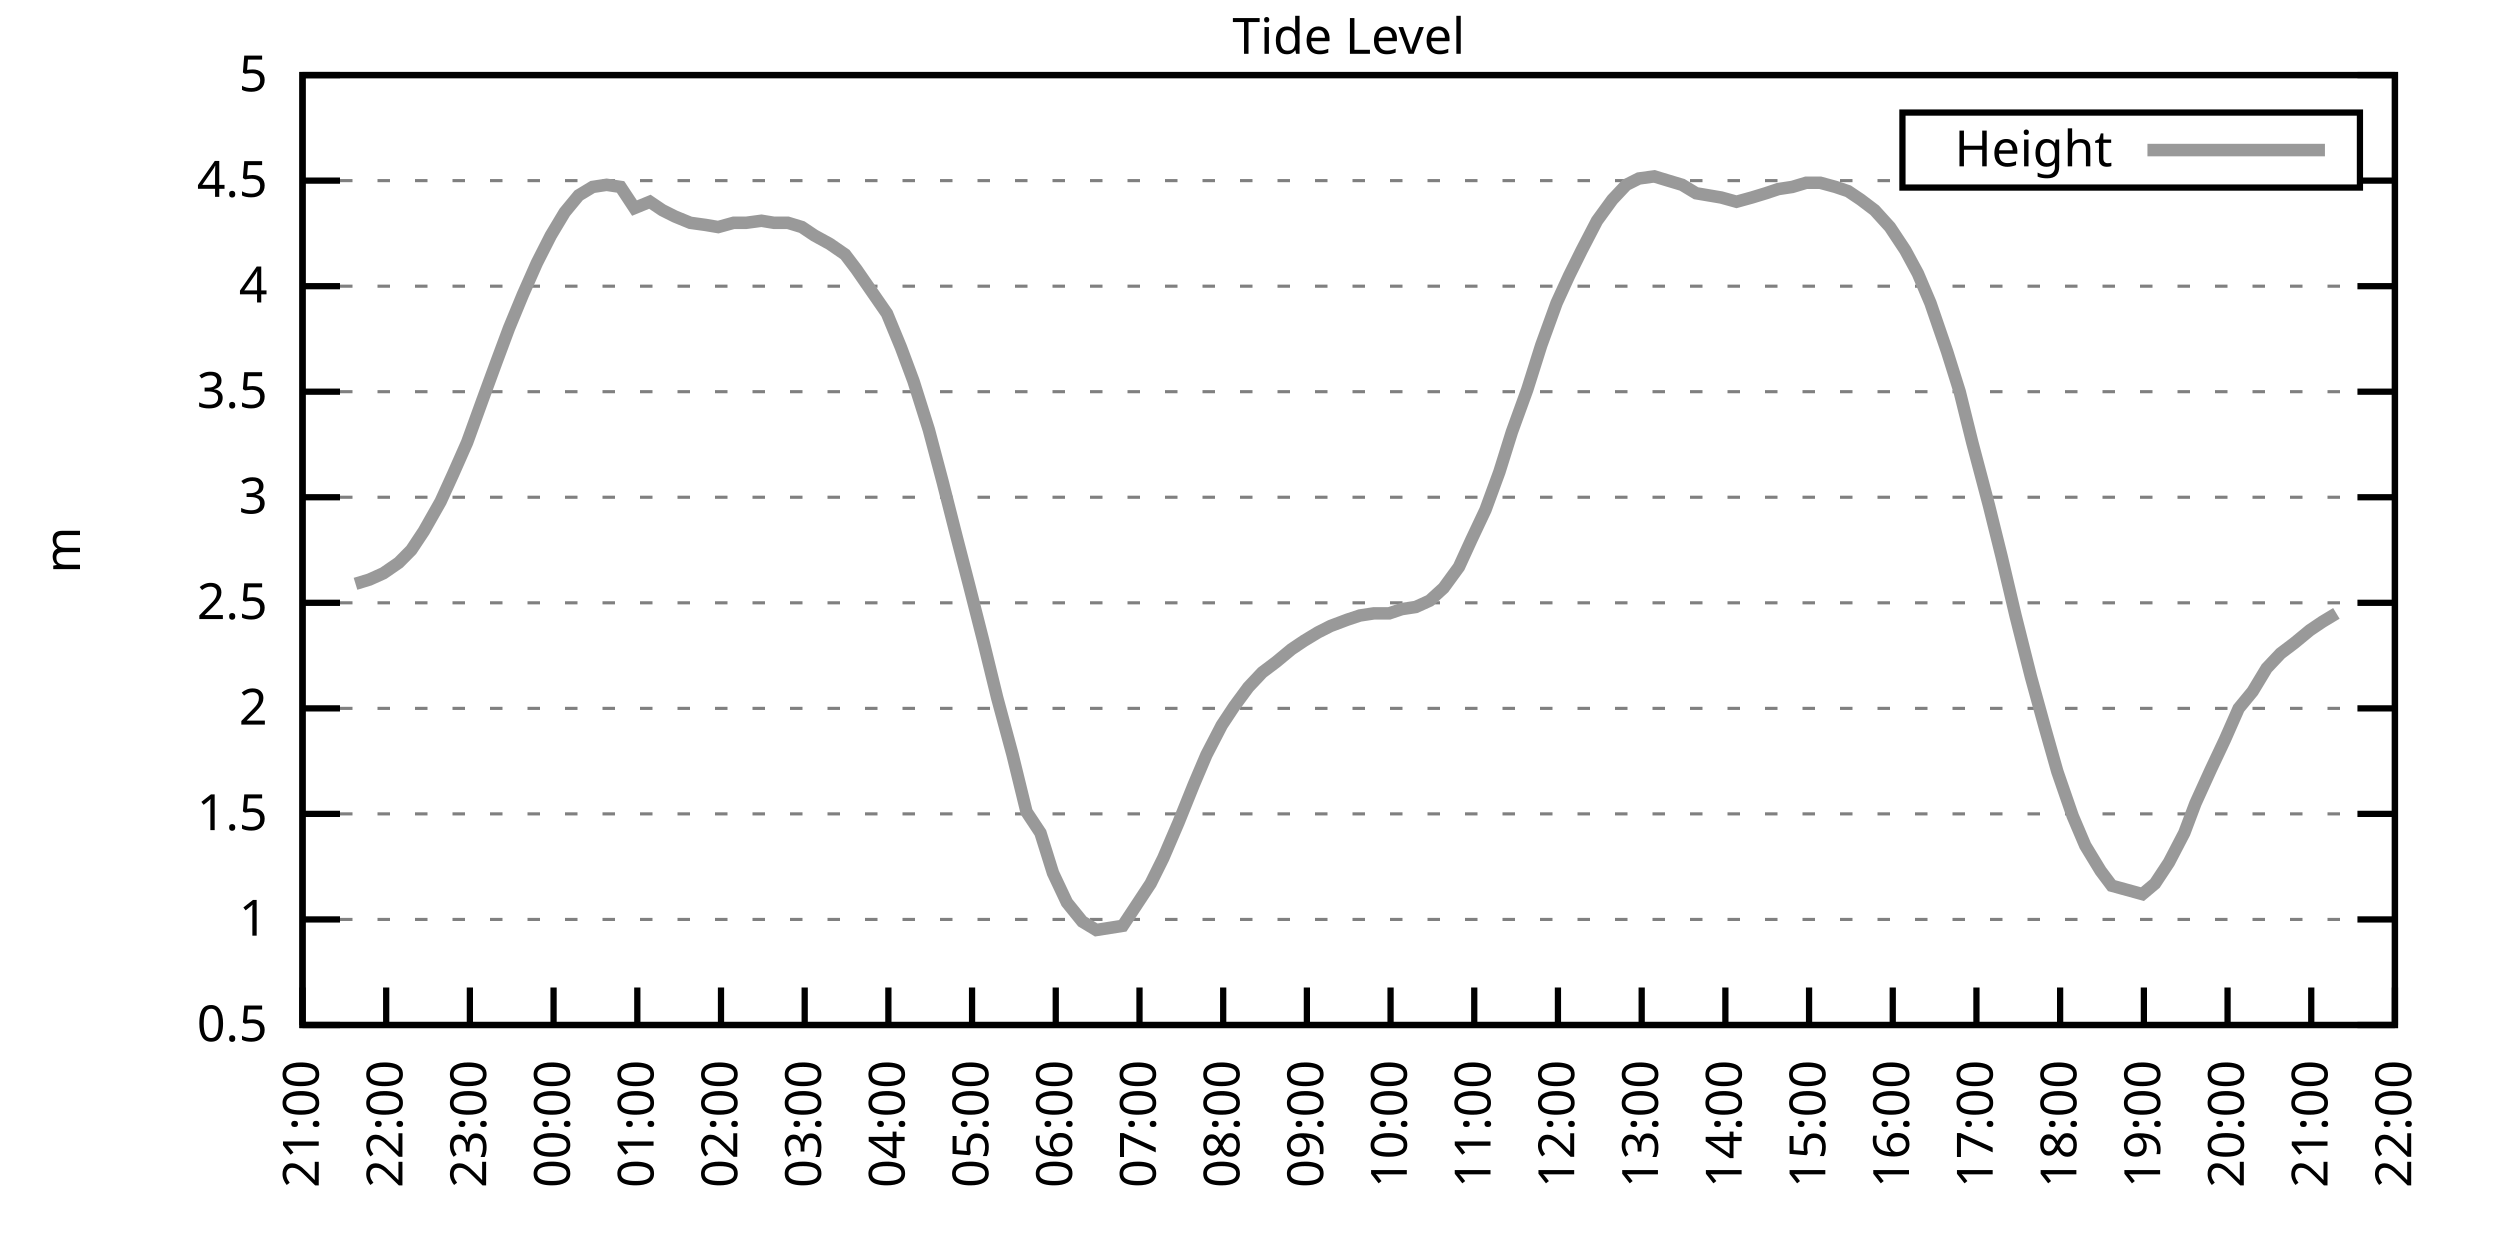
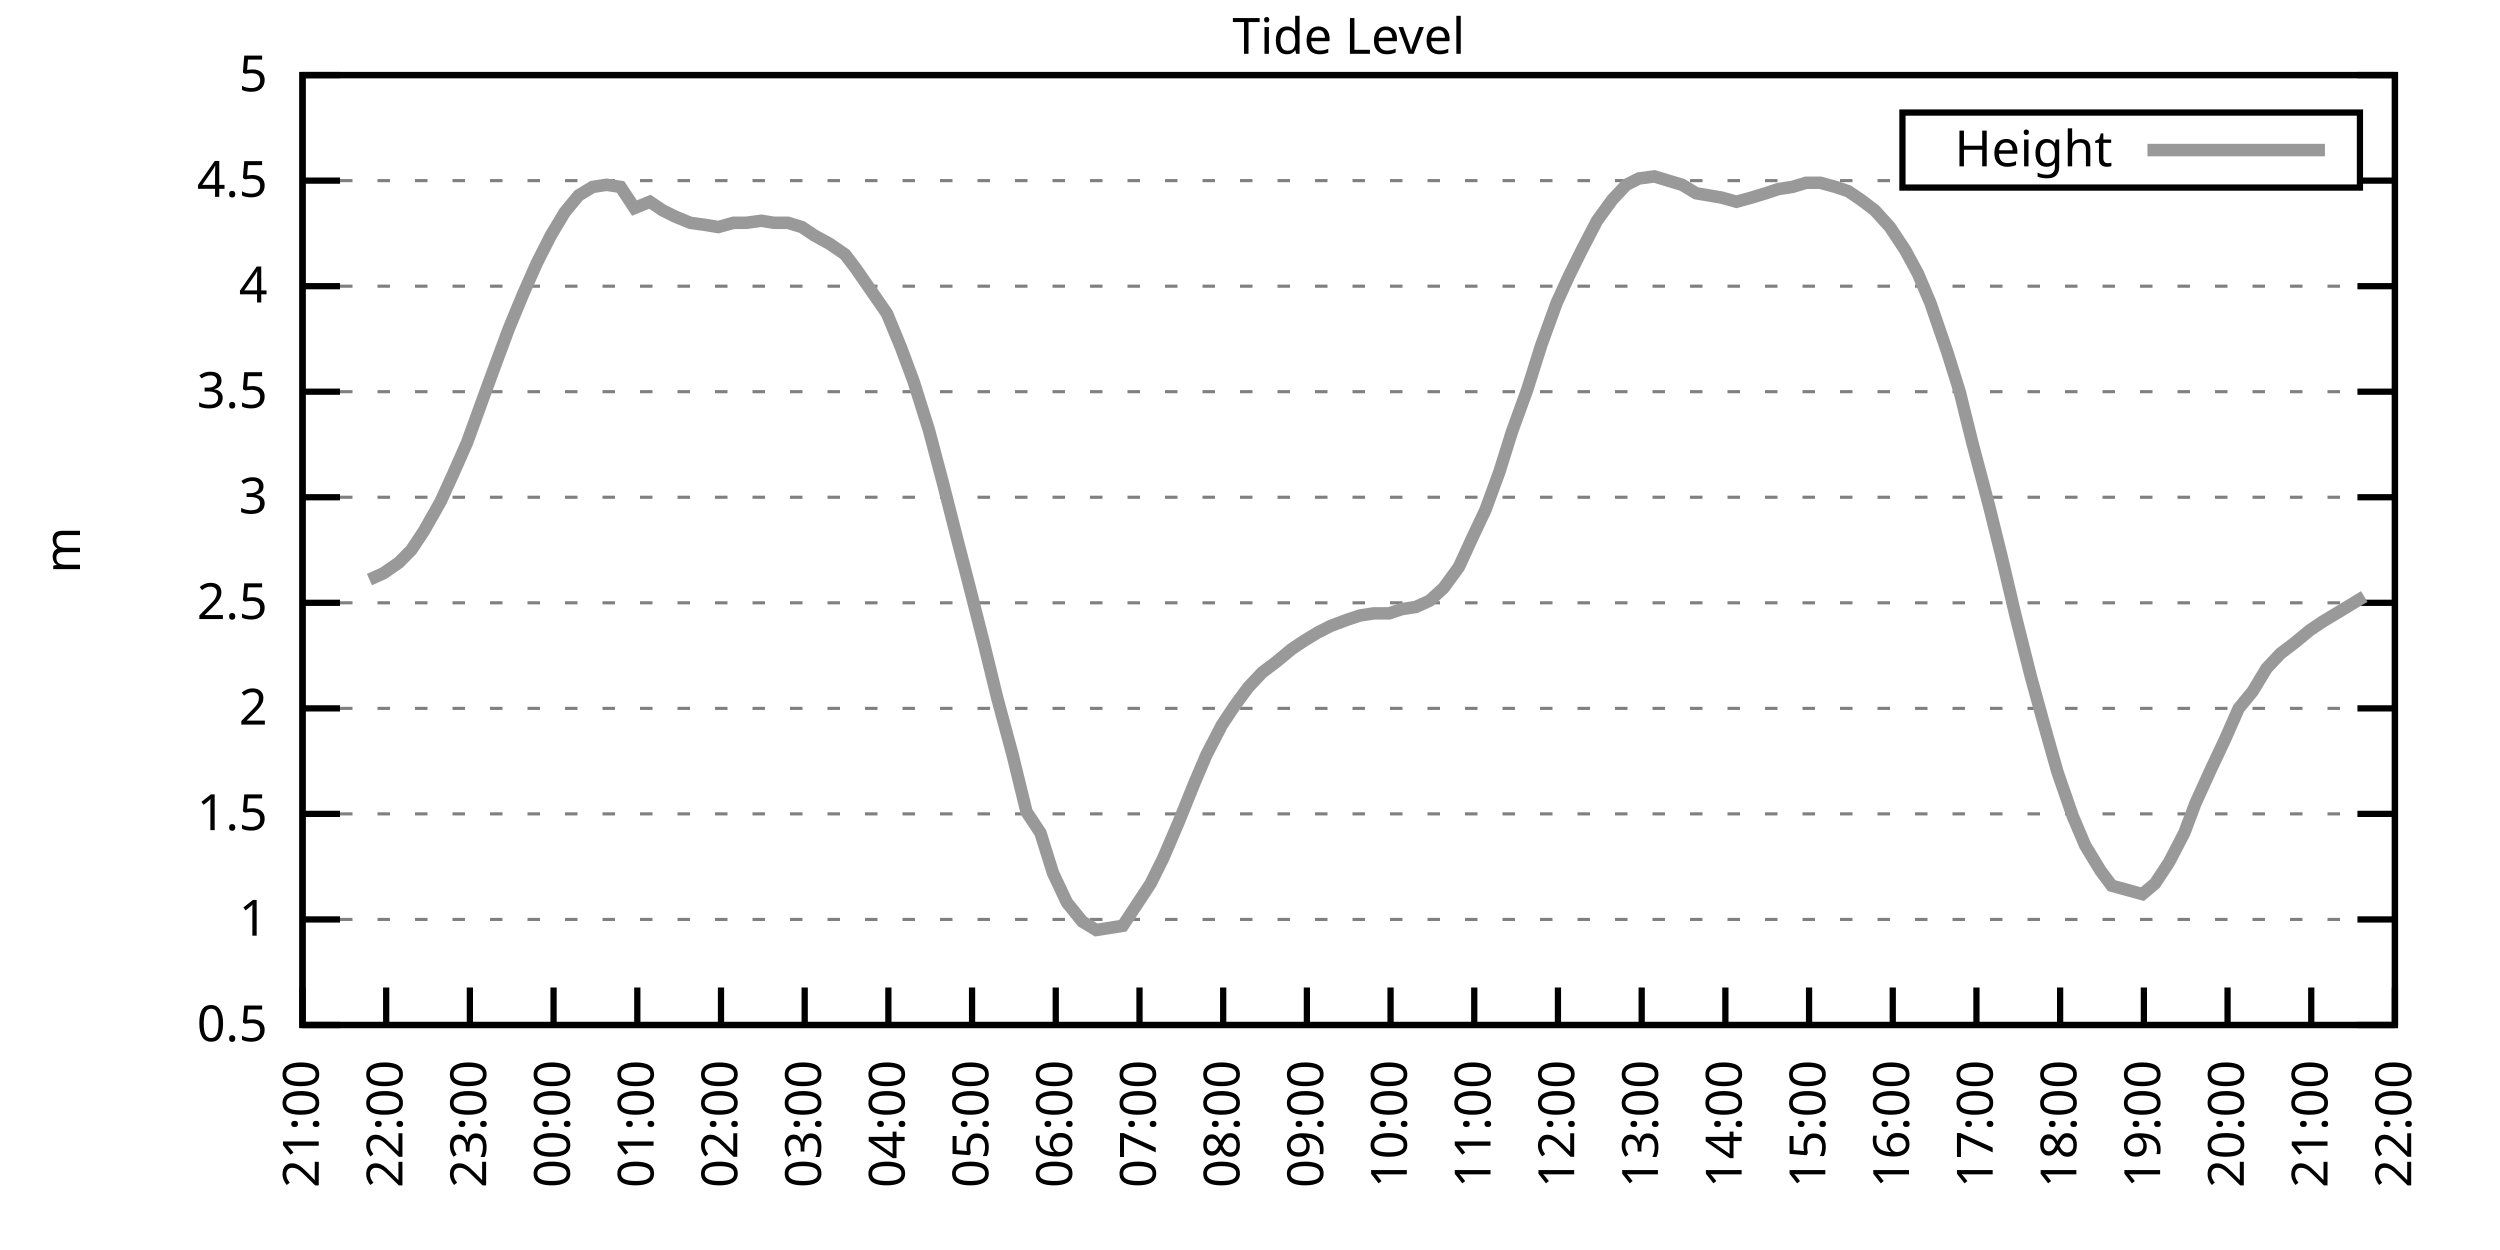
<svg xmlns="http://www.w3.org/2000/svg" xmlns:xlink="http://www.w3.org/1999/xlink" width="400" height="200" viewBox="0 0 400 200">
  <g id="gnuplot_canvas">
    <rect x="0" y="0" width="400" height="200" fill="none" />
    <defs>
      <circle id="gpDot" r="0.5" stroke-width="0.5" stroke="currentColor" />
      <path id="gpPt0" stroke-width="0.333" stroke="currentColor" d="M-1,0 h2 M0,-1 v2" />
      <path id="gpPt1" stroke-width="0.333" stroke="currentColor" d="M-1,-1 L1,1 M1,-1 L-1,1" />
      <path id="gpPt2" stroke-width="0.333" stroke="currentColor" d="M-1,0 L1,0 M0,-1 L0,1 M-1,-1 L1,1 M-1,1 L1,-1" />
      <rect id="gpPt3" stroke-width="0.333" stroke="currentColor" x="-1" y="-1" width="2" height="2" />
      <rect id="gpPt4" stroke-width="0.333" stroke="currentColor" fill="currentColor" x="-1" y="-1" width="2" height="2" />
      <circle id="gpPt5" stroke-width="0.333" stroke="currentColor" cx="0" cy="0" r="1" />
      <use xlink:href="#gpPt5" id="gpPt6" fill="currentColor" stroke="none" />
      <path id="gpPt7" stroke-width="0.333" stroke="currentColor" d="M0,-1.33 L-1.33,0.67 L1.33,0.67 z" />
      <use xlink:href="#gpPt7" id="gpPt8" fill="currentColor" stroke="none" />
      <use xlink:href="#gpPt7" id="gpPt9" stroke="currentColor" transform="rotate(180)" />
      <use xlink:href="#gpPt9" id="gpPt10" fill="currentColor" stroke="none" />
      <use xlink:href="#gpPt3" id="gpPt11" stroke="currentColor" transform="rotate(45)" />
      <use xlink:href="#gpPt11" id="gpPt12" fill="currentColor" stroke="none" />
      <path id="gpPt13" stroke-width="0.333" stroke="currentColor" d="M0,1.330 L1.265,0.411 L0.782,-1.067 L-0.782,-1.076 L-1.265,0.411 z" />
      <use xlink:href="#gpPt13" id="gpPt14" fill="currentColor" stroke="none" />
      <filter id="textbox" filterUnits="objectBoundingBox" x="0" y="0" height="1" width="1">
        <feFlood flood-color="white" flood-opacity="1" result="bgnd" />
        <feComposite in="SourceGraphic" in2="bgnd" operator="atop" />
      </filter>
      <filter id="greybox" filterUnits="objectBoundingBox" x="0" y="0" height="1" width="1">
        <feFlood flood-color="lightgrey" flood-opacity="1" result="grey" />
        <feComposite in="SourceGraphic" in2="grey" operator="atop" />
      </filter>
    </defs>
    <g fill="none" color="white" stroke="currentColor" stroke-width="1.00" stroke-linecap="butt" stroke-linejoin="miter">
</g>
    <g fill="none" color="black" stroke="currentColor" stroke-width="1.00" stroke-linecap="butt" stroke-linejoin="miter">
      <g stroke="none" shape-rendering="crispEdges">
        <polygon fill="rgb(255, 255, 255)" points="48.40,164.00 383.18,164.00 383.18,12.02 48.40,12.02 " />
      </g>
    </g>
    <g fill="none" color="black" stroke="currentColor" stroke-width="1.00" stroke-linecap="butt" stroke-linejoin="miter">
</g>
    <g fill="none" color="black" stroke="black" stroke-width="0.50" stroke-linecap="butt" stroke-linejoin="miter">
</g>
    <g fill="none" color="gray" stroke="currentColor" stroke-width="0.50" stroke-linecap="butt" stroke-linejoin="miter">
      <path stroke="gray" stroke-dasharray="2,4" class="gridline" d="M48.40,164.00 L383.19,164.00  " />
    </g>
    <g fill="none" color="gray" stroke="gray" stroke-width="1.00" stroke-linecap="butt" stroke-linejoin="miter">
</g>
    <g fill="none" color="black" stroke="currentColor" stroke-width="1.00" stroke-linecap="butt" stroke-linejoin="miter">
      <path stroke="black" d="M48.40,164.00 L54.40,164.00 M383.19,164.00 L377.19,164.00  " />
      <g transform="translate(42.80,166.60)" stroke="none" fill="black" font-family="Sans" font-size="8.00" text-anchor="end">
        <text>
          <tspan font-family="Sans"> 0.5</tspan>
        </text>
      </g>
    </g>
    <g fill="none" color="black" stroke="currentColor" stroke-width="1.00" stroke-linecap="butt" stroke-linejoin="miter">
</g>
    <g fill="none" color="black" stroke="black" stroke-width="0.50" stroke-linecap="butt" stroke-linejoin="miter">
</g>
    <g fill="none" color="gray" stroke="currentColor" stroke-width="0.50" stroke-linecap="butt" stroke-linejoin="miter">
      <path stroke="gray" stroke-dasharray="2,4" class="gridline" d="M48.40,147.11 L383.19,147.11  " />
    </g>
    <g fill="none" color="gray" stroke="gray" stroke-width="1.00" stroke-linecap="butt" stroke-linejoin="miter">
</g>
    <g fill="none" color="black" stroke="currentColor" stroke-width="1.00" stroke-linecap="butt" stroke-linejoin="miter">
      <path stroke="black" d="M48.40,147.11 L54.40,147.11 M383.19,147.11 L377.19,147.11  " />
      <g transform="translate(42.80,149.71)" stroke="none" fill="black" font-family="Sans" font-size="8.00" text-anchor="end">
        <text>
          <tspan font-family="Sans"> 1</tspan>
        </text>
      </g>
    </g>
    <g fill="none" color="black" stroke="currentColor" stroke-width="1.00" stroke-linecap="butt" stroke-linejoin="miter">
</g>
    <g fill="none" color="black" stroke="black" stroke-width="0.50" stroke-linecap="butt" stroke-linejoin="miter">
</g>
    <g fill="none" color="gray" stroke="currentColor" stroke-width="0.50" stroke-linecap="butt" stroke-linejoin="miter">
      <path stroke="gray" stroke-dasharray="2,4" class="gridline" d="M48.40,130.22 L383.19,130.22  " />
    </g>
    <g fill="none" color="gray" stroke="gray" stroke-width="1.00" stroke-linecap="butt" stroke-linejoin="miter">
</g>
    <g fill="none" color="black" stroke="currentColor" stroke-width="1.00" stroke-linecap="butt" stroke-linejoin="miter">
      <path stroke="black" d="M48.40,130.22 L54.40,130.22 M383.19,130.22 L377.19,130.22  " />
      <g transform="translate(42.80,132.82)" stroke="none" fill="black" font-family="Sans" font-size="8.00" text-anchor="end">
        <text>
          <tspan font-family="Sans"> 1.5</tspan>
        </text>
      </g>
    </g>
    <g fill="none" color="black" stroke="currentColor" stroke-width="1.00" stroke-linecap="butt" stroke-linejoin="miter">
</g>
    <g fill="none" color="black" stroke="black" stroke-width="0.50" stroke-linecap="butt" stroke-linejoin="miter">
</g>
    <g fill="none" color="gray" stroke="currentColor" stroke-width="0.50" stroke-linecap="butt" stroke-linejoin="miter">
      <path stroke="gray" stroke-dasharray="2,4" class="gridline" d="M48.40,113.34 L383.19,113.34  " />
    </g>
    <g fill="none" color="gray" stroke="gray" stroke-width="1.00" stroke-linecap="butt" stroke-linejoin="miter">
</g>
    <g fill="none" color="black" stroke="currentColor" stroke-width="1.00" stroke-linecap="butt" stroke-linejoin="miter">
      <path stroke="black" d="M48.40,113.34 L54.40,113.34 M383.19,113.34 L377.19,113.34  " />
      <g transform="translate(42.80,115.94)" stroke="none" fill="black" font-family="Sans" font-size="8.00" text-anchor="end">
        <text>
          <tspan font-family="Sans"> 2</tspan>
        </text>
      </g>
    </g>
    <g fill="none" color="black" stroke="currentColor" stroke-width="1.00" stroke-linecap="butt" stroke-linejoin="miter">
</g>
    <g fill="none" color="black" stroke="black" stroke-width="0.50" stroke-linecap="butt" stroke-linejoin="miter">
</g>
    <g fill="none" color="gray" stroke="currentColor" stroke-width="0.50" stroke-linecap="butt" stroke-linejoin="miter">
      <path stroke="gray" stroke-dasharray="2,4" class="gridline" d="M48.40,96.45 L383.19,96.45  " />
    </g>
    <g fill="none" color="gray" stroke="gray" stroke-width="1.00" stroke-linecap="butt" stroke-linejoin="miter">
</g>
    <g fill="none" color="black" stroke="currentColor" stroke-width="1.00" stroke-linecap="butt" stroke-linejoin="miter">
      <path stroke="black" d="M48.40,96.45 L54.40,96.45 M383.19,96.45 L377.19,96.45  " />
      <g transform="translate(42.80,99.05)" stroke="none" fill="black" font-family="Sans" font-size="8.00" text-anchor="end">
        <text>
          <tspan font-family="Sans"> 2.5</tspan>
        </text>
      </g>
    </g>
    <g fill="none" color="black" stroke="currentColor" stroke-width="1.00" stroke-linecap="butt" stroke-linejoin="miter">
</g>
    <g fill="none" color="black" stroke="black" stroke-width="0.50" stroke-linecap="butt" stroke-linejoin="miter">
</g>
    <g fill="none" color="gray" stroke="currentColor" stroke-width="0.50" stroke-linecap="butt" stroke-linejoin="miter">
      <path stroke="gray" stroke-dasharray="2,4" class="gridline" d="M48.40,79.56 L383.19,79.56  " />
    </g>
    <g fill="none" color="gray" stroke="gray" stroke-width="1.00" stroke-linecap="butt" stroke-linejoin="miter">
</g>
    <g fill="none" color="black" stroke="currentColor" stroke-width="1.00" stroke-linecap="butt" stroke-linejoin="miter">
      <path stroke="black" d="M48.40,79.56 L54.40,79.56 M383.19,79.56 L377.19,79.56  " />
      <g transform="translate(42.80,82.16)" stroke="none" fill="black" font-family="Sans" font-size="8.00" text-anchor="end">
        <text>
          <tspan font-family="Sans"> 3</tspan>
        </text>
      </g>
    </g>
    <g fill="none" color="black" stroke="currentColor" stroke-width="1.00" stroke-linecap="butt" stroke-linejoin="miter">
</g>
    <g fill="none" color="black" stroke="black" stroke-width="0.50" stroke-linecap="butt" stroke-linejoin="miter">
</g>
    <g fill="none" color="gray" stroke="currentColor" stroke-width="0.50" stroke-linecap="butt" stroke-linejoin="miter">
      <path stroke="gray" stroke-dasharray="2,4" class="gridline" d="M48.40,62.67 L383.19,62.67  " />
    </g>
    <g fill="none" color="gray" stroke="gray" stroke-width="1.00" stroke-linecap="butt" stroke-linejoin="miter">
</g>
    <g fill="none" color="black" stroke="currentColor" stroke-width="1.00" stroke-linecap="butt" stroke-linejoin="miter">
      <path stroke="black" d="M48.40,62.67 L54.40,62.67 M383.19,62.67 L377.19,62.67  " />
      <g transform="translate(42.80,65.27)" stroke="none" fill="black" font-family="Sans" font-size="8.00" text-anchor="end">
        <text>
          <tspan font-family="Sans"> 3.5</tspan>
        </text>
      </g>
    </g>
    <g fill="none" color="black" stroke="currentColor" stroke-width="1.00" stroke-linecap="butt" stroke-linejoin="miter">
</g>
    <g fill="none" color="black" stroke="black" stroke-width="0.50" stroke-linecap="butt" stroke-linejoin="miter">
</g>
    <g fill="none" color="gray" stroke="currentColor" stroke-width="0.50" stroke-linecap="butt" stroke-linejoin="miter">
      <path stroke="gray" stroke-dasharray="2,4" class="gridline" d="M48.40,45.79 L383.19,45.79  " />
    </g>
    <g fill="none" color="gray" stroke="gray" stroke-width="1.00" stroke-linecap="butt" stroke-linejoin="miter">
</g>
    <g fill="none" color="black" stroke="currentColor" stroke-width="1.00" stroke-linecap="butt" stroke-linejoin="miter">
      <path stroke="black" d="M48.40,45.79 L54.40,45.79 M383.19,45.79 L377.19,45.79  " />
      <g transform="translate(42.80,48.39)" stroke="none" fill="black" font-family="Sans" font-size="8.00" text-anchor="end">
        <text>
          <tspan font-family="Sans"> 4</tspan>
        </text>
      </g>
    </g>
    <g fill="none" color="black" stroke="currentColor" stroke-width="1.00" stroke-linecap="butt" stroke-linejoin="miter">
</g>
    <g fill="none" color="black" stroke="black" stroke-width="0.50" stroke-linecap="butt" stroke-linejoin="miter">
</g>
    <g fill="none" color="gray" stroke="currentColor" stroke-width="0.50" stroke-linecap="butt" stroke-linejoin="miter">
      <path stroke="gray" stroke-dasharray="2,4" class="gridline" d="M48.40,28.90 L304.39,28.90 M377.59,28.90 L383.19,28.90  " />
    </g>
    <g fill="none" color="gray" stroke="gray" stroke-width="1.00" stroke-linecap="butt" stroke-linejoin="miter">
</g>
    <g fill="none" color="black" stroke="currentColor" stroke-width="1.00" stroke-linecap="butt" stroke-linejoin="miter">
      <path stroke="black" d="M48.40,28.90 L54.40,28.90 M383.19,28.90 L377.19,28.90  " />
      <g transform="translate(42.80,31.50)" stroke="none" fill="black" font-family="Sans" font-size="8.00" text-anchor="end">
        <text>
          <tspan font-family="Sans"> 4.5</tspan>
        </text>
      </g>
    </g>
    <g fill="none" color="black" stroke="currentColor" stroke-width="1.00" stroke-linecap="butt" stroke-linejoin="miter">
</g>
    <g fill="none" color="black" stroke="black" stroke-width="0.50" stroke-linecap="butt" stroke-linejoin="miter">
</g>
    <g fill="none" color="gray" stroke="currentColor" stroke-width="0.50" stroke-linecap="butt" stroke-linejoin="miter">
      <path stroke="gray" stroke-dasharray="2,4" class="gridline" d="M48.40,12.01 L383.19,12.01  " />
    </g>
    <g fill="none" color="gray" stroke="gray" stroke-width="1.00" stroke-linecap="butt" stroke-linejoin="miter">
</g>
    <g fill="none" color="black" stroke="currentColor" stroke-width="1.00" stroke-linecap="butt" stroke-linejoin="miter">
      <path stroke="black" d="M48.40,12.01 L54.40,12.01 M383.19,12.01 L377.19,12.01  " />
      <g transform="translate(42.80,14.61)" stroke="none" fill="black" font-family="Sans" font-size="8.00" text-anchor="end">
        <text>
          <tspan font-family="Sans"> 5</tspan>
        </text>
      </g>
    </g>
    <g fill="none" color="black" stroke="currentColor" stroke-width="1.00" stroke-linecap="butt" stroke-linejoin="miter">
      <path stroke="black" d="M48.40,164.00 L48.40,158.00  " />
      <g transform="translate(51.00,169.60) rotate(270.00)" stroke="none" fill="black" font-family="Sans" font-size="8.00" text-anchor="end">
        <text>
          <tspan font-family="Sans">21:00</tspan>
        </text>
      </g>
    </g>
    <g fill="none" color="black" stroke="currentColor" stroke-width="1.00" stroke-linecap="butt" stroke-linejoin="miter">
      <path stroke="black" d="M61.79,164.00 L61.79,158.00  " />
      <g transform="translate(64.39,169.60) rotate(270.00)" stroke="none" fill="black" font-family="Sans" font-size="8.00" text-anchor="end">
        <text>
          <tspan font-family="Sans">22:00</tspan>
        </text>
      </g>
    </g>
    <g fill="none" color="black" stroke="currentColor" stroke-width="1.00" stroke-linecap="butt" stroke-linejoin="miter">
      <path stroke="black" d="M75.18,164.00 L75.18,158.00  " />
      <g transform="translate(77.78,169.60) rotate(270.00)" stroke="none" fill="black" font-family="Sans" font-size="8.00" text-anchor="end">
        <text>
          <tspan font-family="Sans">23:00</tspan>
        </text>
      </g>
    </g>
    <g fill="none" color="black" stroke="currentColor" stroke-width="1.00" stroke-linecap="butt" stroke-linejoin="miter">
      <path stroke="black" d="M88.57,164.00 L88.57,158.00  " />
      <g transform="translate(91.17,169.60) rotate(270.00)" stroke="none" fill="black" font-family="Sans" font-size="8.00" text-anchor="end">
        <text>
          <tspan font-family="Sans">00:00</tspan>
        </text>
      </g>
    </g>
    <g fill="none" color="black" stroke="currentColor" stroke-width="1.00" stroke-linecap="butt" stroke-linejoin="miter">
      <path stroke="black" d="M101.97,164.00 L101.97,158.00  " />
      <g transform="translate(104.57,169.60) rotate(270.00)" stroke="none" fill="black" font-family="Sans" font-size="8.00" text-anchor="end">
        <text>
          <tspan font-family="Sans">01:00</tspan>
        </text>
      </g>
    </g>
    <g fill="none" color="black" stroke="currentColor" stroke-width="1.00" stroke-linecap="butt" stroke-linejoin="miter">
      <path stroke="black" d="M115.36,164.00 L115.36,158.00  " />
      <g transform="translate(117.96,169.60) rotate(270.00)" stroke="none" fill="black" font-family="Sans" font-size="8.00" text-anchor="end">
        <text>
          <tspan font-family="Sans">02:00</tspan>
        </text>
      </g>
    </g>
    <g fill="none" color="black" stroke="currentColor" stroke-width="1.00" stroke-linecap="butt" stroke-linejoin="miter">
      <path stroke="black" d="M128.75,164.00 L128.75,158.00  " />
      <g transform="translate(131.35,169.60) rotate(270.00)" stroke="none" fill="black" font-family="Sans" font-size="8.00" text-anchor="end">
        <text>
          <tspan font-family="Sans">03:00</tspan>
        </text>
      </g>
    </g>
    <g fill="none" color="black" stroke="currentColor" stroke-width="1.00" stroke-linecap="butt" stroke-linejoin="miter">
      <path stroke="black" d="M142.14,164.00 L142.14,158.00  " />
      <g transform="translate(144.74,169.60) rotate(270.00)" stroke="none" fill="black" font-family="Sans" font-size="8.00" text-anchor="end">
        <text>
          <tspan font-family="Sans">04:00</tspan>
        </text>
      </g>
    </g>
    <g fill="none" color="black" stroke="currentColor" stroke-width="1.00" stroke-linecap="butt" stroke-linejoin="miter">
      <path stroke="black" d="M155.53,164.00 L155.53,158.00  " />
      <g transform="translate(158.13,169.60) rotate(270.00)" stroke="none" fill="black" font-family="Sans" font-size="8.00" text-anchor="end">
        <text>
          <tspan font-family="Sans">05:00</tspan>
        </text>
      </g>
    </g>
    <g fill="none" color="black" stroke="currentColor" stroke-width="1.00" stroke-linecap="butt" stroke-linejoin="miter">
      <path stroke="black" d="M168.92,164.00 L168.92,158.00  " />
      <g transform="translate(171.52,169.60) rotate(270.00)" stroke="none" fill="black" font-family="Sans" font-size="8.00" text-anchor="end">
        <text>
          <tspan font-family="Sans">06:00</tspan>
        </text>
      </g>
    </g>
    <g fill="none" color="black" stroke="currentColor" stroke-width="1.00" stroke-linecap="butt" stroke-linejoin="miter">
      <path stroke="black" d="M182.32,164.00 L182.32,158.00  " />
      <g transform="translate(184.92,169.60) rotate(270.00)" stroke="none" fill="black" font-family="Sans" font-size="8.00" text-anchor="end">
        <text>
          <tspan font-family="Sans">07:00</tspan>
        </text>
      </g>
    </g>
    <g fill="none" color="black" stroke="currentColor" stroke-width="1.00" stroke-linecap="butt" stroke-linejoin="miter">
      <path stroke="black" d="M195.71,164.00 L195.71,158.00  " />
      <g transform="translate(198.31,169.60) rotate(270.00)" stroke="none" fill="black" font-family="Sans" font-size="8.00" text-anchor="end">
        <text>
          <tspan font-family="Sans">08:00</tspan>
        </text>
      </g>
    </g>
    <g fill="none" color="black" stroke="currentColor" stroke-width="1.00" stroke-linecap="butt" stroke-linejoin="miter">
      <path stroke="black" d="M209.10,164.00 L209.10,158.00  " />
      <g transform="translate(211.70,169.60) rotate(270.00)" stroke="none" fill="black" font-family="Sans" font-size="8.00" text-anchor="end">
        <text>
          <tspan font-family="Sans">09:00</tspan>
        </text>
      </g>
    </g>
    <g fill="none" color="black" stroke="currentColor" stroke-width="1.00" stroke-linecap="butt" stroke-linejoin="miter">
      <path stroke="black" d="M222.49,164.00 L222.49,158.00  " />
      <g transform="translate(225.09,169.60) rotate(270.00)" stroke="none" fill="black" font-family="Sans" font-size="8.00" text-anchor="end">
        <text>
          <tspan font-family="Sans">10:00</tspan>
        </text>
      </g>
    </g>
    <g fill="none" color="black" stroke="currentColor" stroke-width="1.00" stroke-linecap="butt" stroke-linejoin="miter">
      <path stroke="black" d="M235.88,164.00 L235.88,158.00  " />
      <g transform="translate(238.48,169.60) rotate(270.00)" stroke="none" fill="black" font-family="Sans" font-size="8.00" text-anchor="end">
        <text>
          <tspan font-family="Sans">11:00</tspan>
        </text>
      </g>
    </g>
    <g fill="none" color="black" stroke="currentColor" stroke-width="1.00" stroke-linecap="butt" stroke-linejoin="miter">
      <path stroke="black" d="M249.27,164.00 L249.27,158.00  " />
      <g transform="translate(251.87,169.60) rotate(270.00)" stroke="none" fill="black" font-family="Sans" font-size="8.00" text-anchor="end">
        <text>
          <tspan font-family="Sans">12:00</tspan>
        </text>
      </g>
    </g>
    <g fill="none" color="black" stroke="currentColor" stroke-width="1.00" stroke-linecap="butt" stroke-linejoin="miter">
      <path stroke="black" d="M262.67,164.00 L262.67,158.00  " />
      <g transform="translate(265.27,169.60) rotate(270.00)" stroke="none" fill="black" font-family="Sans" font-size="8.00" text-anchor="end">
        <text>
          <tspan font-family="Sans">13:00</tspan>
        </text>
      </g>
    </g>
    <g fill="none" color="black" stroke="currentColor" stroke-width="1.00" stroke-linecap="butt" stroke-linejoin="miter">
      <path stroke="black" d="M276.06,164.00 L276.06,158.00  " />
      <g transform="translate(278.66,169.60) rotate(270.00)" stroke="none" fill="black" font-family="Sans" font-size="8.00" text-anchor="end">
        <text>
          <tspan font-family="Sans">14:00</tspan>
        </text>
      </g>
    </g>
    <g fill="none" color="black" stroke="currentColor" stroke-width="1.00" stroke-linecap="butt" stroke-linejoin="miter">
      <path stroke="black" d="M289.45,164.00 L289.45,158.00  " />
      <g transform="translate(292.05,169.60) rotate(270.00)" stroke="none" fill="black" font-family="Sans" font-size="8.00" text-anchor="end">
        <text>
          <tspan font-family="Sans">15:00</tspan>
        </text>
      </g>
    </g>
    <g fill="none" color="black" stroke="currentColor" stroke-width="1.00" stroke-linecap="butt" stroke-linejoin="miter">
      <path stroke="black" d="M302.84,164.00 L302.84,158.00  " />
      <g transform="translate(305.44,169.60) rotate(270.00)" stroke="none" fill="black" font-family="Sans" font-size="8.00" text-anchor="end">
        <text>
          <tspan font-family="Sans">16:00</tspan>
        </text>
      </g>
    </g>
    <g fill="none" color="black" stroke="currentColor" stroke-width="1.00" stroke-linecap="butt" stroke-linejoin="miter">
      <path stroke="black" d="M316.23,164.00 L316.23,158.00  " />
      <g transform="translate(318.83,169.60) rotate(270.00)" stroke="none" fill="black" font-family="Sans" font-size="8.00" text-anchor="end">
        <text>
          <tspan font-family="Sans">17:00</tspan>
        </text>
      </g>
    </g>
    <g fill="none" color="black" stroke="currentColor" stroke-width="1.00" stroke-linecap="butt" stroke-linejoin="miter">
      <path stroke="black" d="M329.62,164.00 L329.62,158.00  " />
      <g transform="translate(332.22,169.60) rotate(270.00)" stroke="none" fill="black" font-family="Sans" font-size="8.00" text-anchor="end">
        <text>
          <tspan font-family="Sans">18:00</tspan>
        </text>
      </g>
    </g>
    <g fill="none" color="black" stroke="currentColor" stroke-width="1.00" stroke-linecap="butt" stroke-linejoin="miter">
      <path stroke="black" d="M343.02,164.00 L343.02,158.00  " />
      <g transform="translate(345.62,169.60) rotate(270.00)" stroke="none" fill="black" font-family="Sans" font-size="8.00" text-anchor="end">
        <text>
          <tspan font-family="Sans">19:00</tspan>
        </text>
      </g>
    </g>
    <g fill="none" color="black" stroke="currentColor" stroke-width="1.00" stroke-linecap="butt" stroke-linejoin="miter">
      <path stroke="black" d="M356.41,164.00 L356.41,158.00  " />
      <g transform="translate(359.01,169.60) rotate(270.00)" stroke="none" fill="black" font-family="Sans" font-size="8.00" text-anchor="end">
        <text>
          <tspan font-family="Sans">20:00</tspan>
        </text>
      </g>
    </g>
    <g fill="none" color="black" stroke="currentColor" stroke-width="1.00" stroke-linecap="butt" stroke-linejoin="miter">
      <path stroke="black" d="M369.80,164.00 L369.80,158.00  " />
      <g transform="translate(372.40,169.60) rotate(270.00)" stroke="none" fill="black" font-family="Sans" font-size="8.00" text-anchor="end">
        <text>
          <tspan font-family="Sans">21:00</tspan>
        </text>
      </g>
    </g>
    <g fill="none" color="black" stroke="currentColor" stroke-width="1.00" stroke-linecap="butt" stroke-linejoin="miter">
      <path stroke="black" d="M383.19,164.00 L383.19,158.00  " />
      <g transform="translate(385.79,169.60) rotate(270.00)" stroke="none" fill="black" font-family="Sans" font-size="8.00" text-anchor="end">
        <text>
          <tspan font-family="Sans">22:00</tspan>
        </text>
      </g>
    </g>
    <g fill="none" color="black" stroke="currentColor" stroke-width="1.00" stroke-linecap="butt" stroke-linejoin="miter">
</g>
    <g fill="none" color="black" stroke="currentColor" stroke-width="1.00" stroke-linecap="butt" stroke-linejoin="miter">
      <path stroke="black" d="M48.40,12.01 L48.40,164.00 L383.19,164.00 L383.19,12.01 L48.40,12.01 Z  " />
    </g>
    <g fill="none" color="black" stroke="currentColor" stroke-width="1.00" stroke-linecap="butt" stroke-linejoin="miter">
</g>
    <g fill="none" color="black" stroke="currentColor" stroke-width="1.00" stroke-linecap="butt" stroke-linejoin="miter">
      <path stroke="black" d="M304.39,30.01 L304.39,18.01 L377.59,18.01 L377.59,30.01 L304.39,30.01 Z  " />
    </g>
    <g id="Tide_level_plot_1">
      <g fill="none" color="white" stroke="black" stroke-width="2.00" stroke-linecap="butt" stroke-linejoin="miter">
</g>
      <g fill="none" color="black" stroke="currentColor" stroke-width="2.00" stroke-linecap="butt" stroke-linejoin="miter">
        <g transform="translate(337.99,26.61)" stroke="none" fill="black" font-family="Sans" font-size="8.00" text-anchor="end">
          <text>
            <tspan font-family="Sans">Height</tspan>
          </text>
        </g>
      </g>
      <g fill="none" color="black" stroke="currentColor" stroke-width="2.00" stroke-linecap="butt" stroke-linejoin="miter">
-         <path stroke="rgb(153, 153, 153)" d="M343.59,24.01 L371.99,24.01 M56.88,93.41 L59.11,92.73 L61.35,91.72 L63.80,90.03 L65.81,88.00 L67.82,84.97   L70.50,80.24 L72.50,75.85 L74.74,70.78 L77.19,64.02 L79.42,57.94 L81.43,52.54 L83.66,47.14 L85.90,42.07   L88.13,37.68 L90.36,33.96 L92.59,31.26 L94.82,29.91 L97.06,29.57 L99.29,29.91 L101.52,33.29 L103.98,32.28   L105.98,33.63 L107.99,34.64 L110.45,35.65 L112.90,35.99 L114.91,36.33 L117.37,35.65 L119.38,35.65 L121.83,35.32   L123.84,35.65 L126.07,35.65 L128.30,36.33 L130.31,37.68 L132.77,39.03 L135.22,40.72 L137.01,43.08 L141.92,50.18   L144.15,55.58 L146.16,60.98 L148.61,68.75 L150.85,77.20 L153.08,85.98 L155.09,93.75 L157.32,102.53 L159.55,111.65   L162.01,120.77 L164.24,129.89 L166.47,133.26 L168.48,139.68 L170.71,144.41 L173.17,147.45 L175.40,148.80 L179.64,148.13   L181.65,145.09 L184.10,141.37 L186.11,137.32 L188.57,131.58 L191.02,125.50 L193.03,120.77 L195.48,116.04 L197.49,113.00   L199.73,109.96 L201.96,107.59 L204.19,105.91 L206.64,103.88 L208.65,102.53 L210.88,101.18 L212.89,100.16 L215.57,99.15   L217.58,98.48 L219.81,98.14 L222.27,98.14 L224.28,97.46 L226.51,97.12 L228.74,96.11 L230.97,94.08 L233.43,90.71   L235.44,86.32 L237.67,81.59 L239.90,75.51 L241.91,69.09 L244.36,62.34 L246.60,55.24 L249.05,48.49 L251.06,44.10   L253.07,40.04 L255.52,35.32 L257.98,31.94 L260.21,29.57 L262.22,28.56 L264.67,28.22 L266.91,28.90 L269.14,29.57   L271.37,30.92 L273.38,31.26 L275.39,31.60 L277.84,32.28 L280.30,31.60 L282.53,30.92 L284.54,30.25 L286.77,29.91   L289.00,29.24 L291.23,29.24 L293.69,29.91 L295.70,30.59 L297.71,31.94 L299.94,33.63 L302.39,36.33 L304.85,40.04   L306.86,43.76 L308.87,48.49 L311.54,56.26 L313.55,62.67 L315.56,70.78 L318.24,80.91 L320.25,89.02 L322.48,98.48   L324.94,108.27 L327.17,116.38 L329.18,123.47 L331.63,130.56 L333.64,135.29 L336.10,139.34 L337.88,141.71 L342.79,143.06   L344.80,141.37 L347.03,137.99 L349.49,133.26 L351.27,128.54 L353.73,123.13 L355.96,118.40 L358.19,113.34 L360.42,110.63   L362.66,106.92 L364.89,104.56 L367.12,102.87 L369.58,100.84 L371.58,99.49 L373.82,98.14  " />
+         <path stroke="rgb(153, 153, 153)" d="M343.59,24.01 L371.99,24.01 M59.11,92.73 L61.35,91.72 L63.80,90.03 L65.81,88.00 L67.82,84.97 L70.50,80.24   L72.50,75.85 L74.74,70.78 L77.19,64.02 L79.42,57.94 L81.43,52.54 L83.66,47.14 L85.90,42.07 L88.13,37.68   L90.36,33.96 L92.59,31.26 L94.82,29.91 L97.06,29.57 L99.29,29.91 L101.52,33.29 L103.98,32.28 L105.98,33.63   L107.99,34.64 L110.45,35.65 L112.90,35.99 L114.91,36.33 L117.37,35.65 L119.38,35.65 L121.83,35.32 L123.84,35.65   L126.07,35.65 L128.30,36.33 L130.31,37.68 L132.77,39.03 L135.22,40.72 L137.01,43.08 L141.92,50.18 L144.15,55.58   L146.16,60.98 L148.61,68.75 L150.85,77.20 L153.08,85.98 L155.09,93.75 L157.32,102.53 L159.55,111.65 L162.01,120.77   L164.24,129.89 L166.47,133.26 L168.48,139.68 L170.71,144.41 L173.17,147.45 L175.40,148.80 L179.64,148.13 L181.65,145.09   L184.10,141.37 L186.11,137.32 L188.57,131.58 L191.02,125.50 L193.03,120.77 L195.48,116.04 L197.49,113.00 L199.73,109.96   L201.96,107.59 L204.19,105.91 L206.64,103.88 L208.65,102.53 L210.88,101.18 L212.89,100.16 L215.57,99.15 L217.58,98.48   L219.81,98.14 L222.27,98.14 L224.28,97.46 L226.51,97.12 L228.74,96.11 L230.97,94.08 L233.43,90.71 L235.44,86.32   L237.67,81.59 L239.90,75.51 L241.91,69.09 L244.36,62.34 L246.60,55.24 L249.05,48.49 L251.06,44.10 L253.07,40.04   L255.52,35.32 L257.98,31.94 L260.21,29.57 L262.22,28.56 L264.67,28.22 L266.91,28.90 L269.14,29.57 L271.37,30.92   L273.38,31.26 L275.39,31.60 L277.84,32.28 L280.30,31.60 L282.53,30.92 L284.54,30.25 L286.77,29.91 L289.00,29.24   L291.23,29.24 L293.69,29.91 L295.70,30.59 L297.71,31.94 L299.94,33.63 L302.39,36.33 L304.85,40.04 L306.86,43.76   L308.87,48.49 L311.54,56.26 L313.55,62.67 L315.56,70.78 L318.24,80.91 L320.25,89.02 L322.48,98.48 L324.94,108.27   L327.17,116.38 L329.18,123.47 L331.63,130.56 L333.64,135.29 L336.10,139.34 L337.88,141.71 L342.79,143.06 L344.80,141.37   L347.03,137.99 L349.49,133.26 L351.27,128.54 L353.73,123.13 L355.96,118.40 L358.19,113.34 L360.42,110.63 L362.66,106.92   L364.89,104.56 L367.12,102.87 L369.58,100.84 L371.58,99.49 L373.82,98.14 L376.05,96.79 L378.28,95.44  " />
      </g>
    </g>
    <g fill="none" color="black" stroke="currentColor" stroke-width="2.00" stroke-linecap="butt" stroke-linejoin="miter">
</g>
    <g fill="none" color="black" stroke="black" stroke-width="1.00" stroke-linecap="butt" stroke-linejoin="miter">
</g>
    <g fill="none" color="black" stroke="currentColor" stroke-width="1.00" stroke-linecap="butt" stroke-linejoin="miter">
      <path stroke="black" d="M48.40,12.01 L48.40,164.00 L383.19,164.00 L383.19,12.01 L48.40,12.01 Z  " />
      <g transform="translate(12.80,88.01) rotate(270.00)" stroke="none" fill="black" font-family="Sans" font-size="8.00" text-anchor="middle">
        <text>
          <tspan font-family="Sans">m</tspan>
        </text>
      </g>
    </g>
    <g fill="none" color="black" stroke="currentColor" stroke-width="1.00" stroke-linecap="butt" stroke-linejoin="miter">
</g>
    <g fill="none" color="black" stroke="currentColor" stroke-width="1.00" stroke-linecap="butt" stroke-linejoin="miter">
      <g transform="translate(215.79,8.61)" stroke="none" fill="black" font-family="Sans" font-size="8.00" text-anchor="middle">
        <text>
          <tspan font-family="Sans">Tide Level</tspan>
        </text>
      </g>
    </g>
    <g fill="none" color="black" stroke="currentColor" stroke-width="1.00" stroke-linecap="butt" stroke-linejoin="miter">
</g>
  </g>
</svg>
